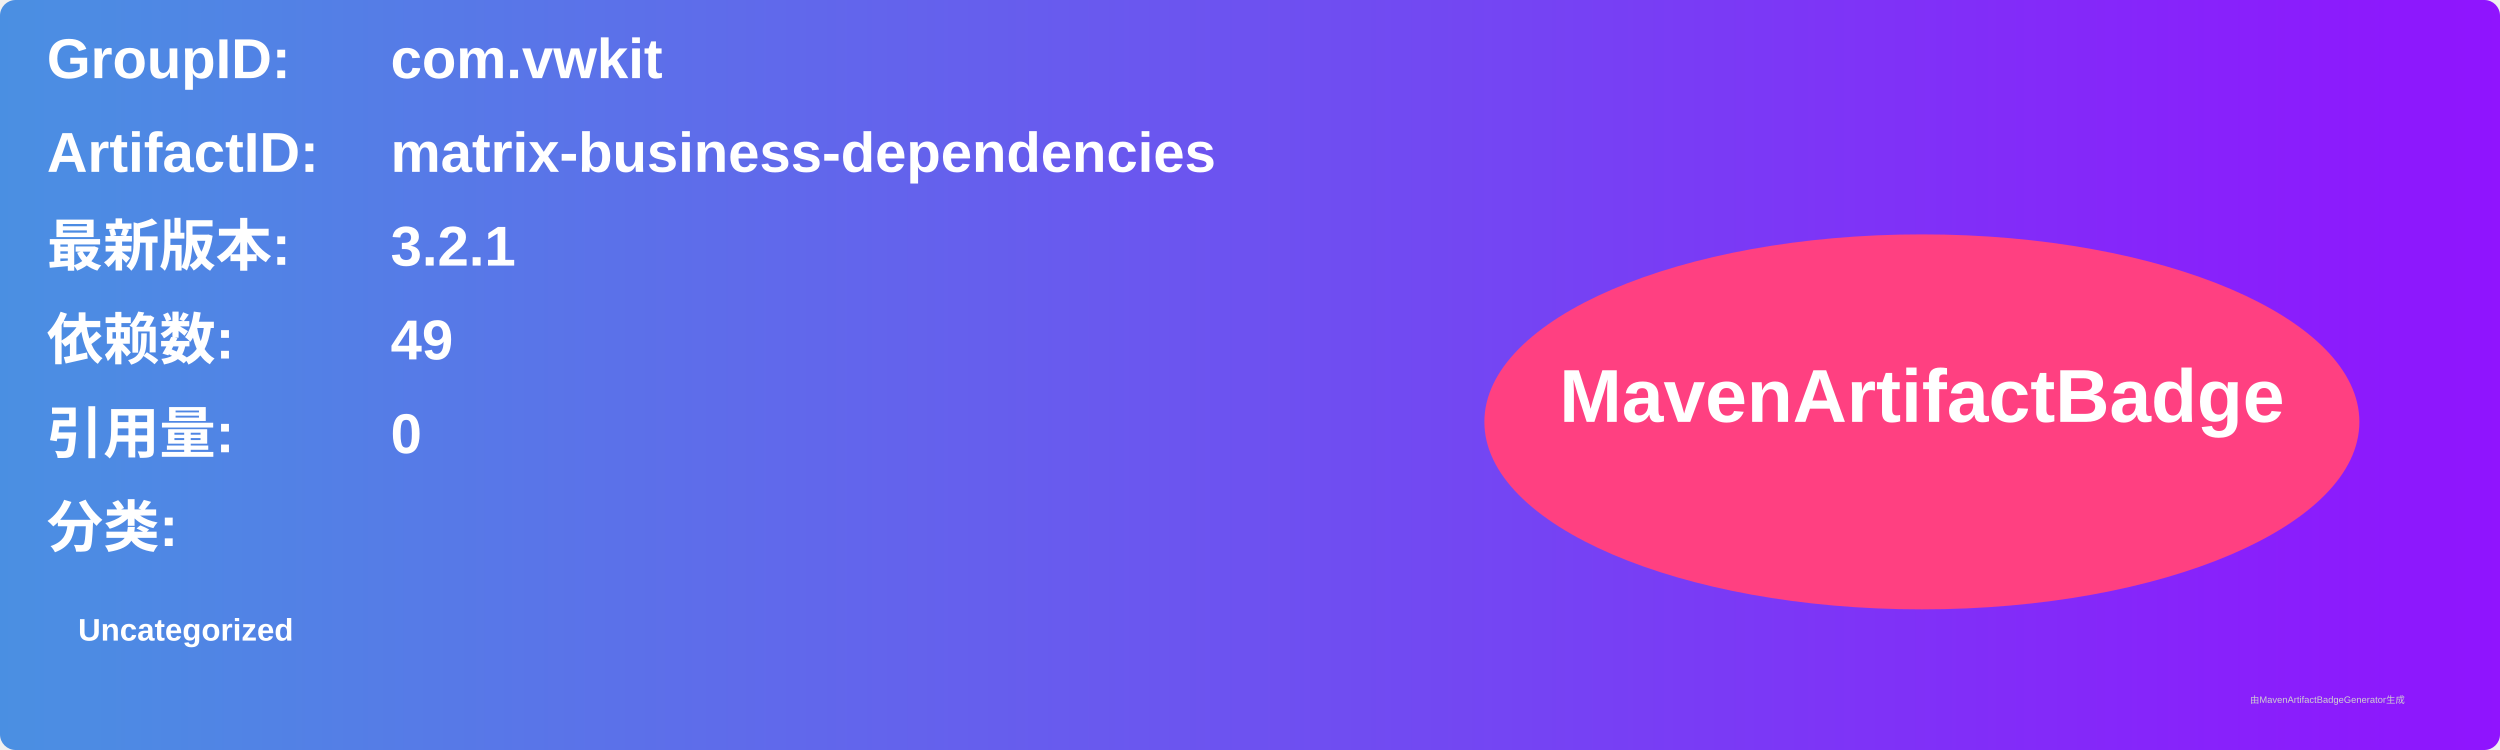
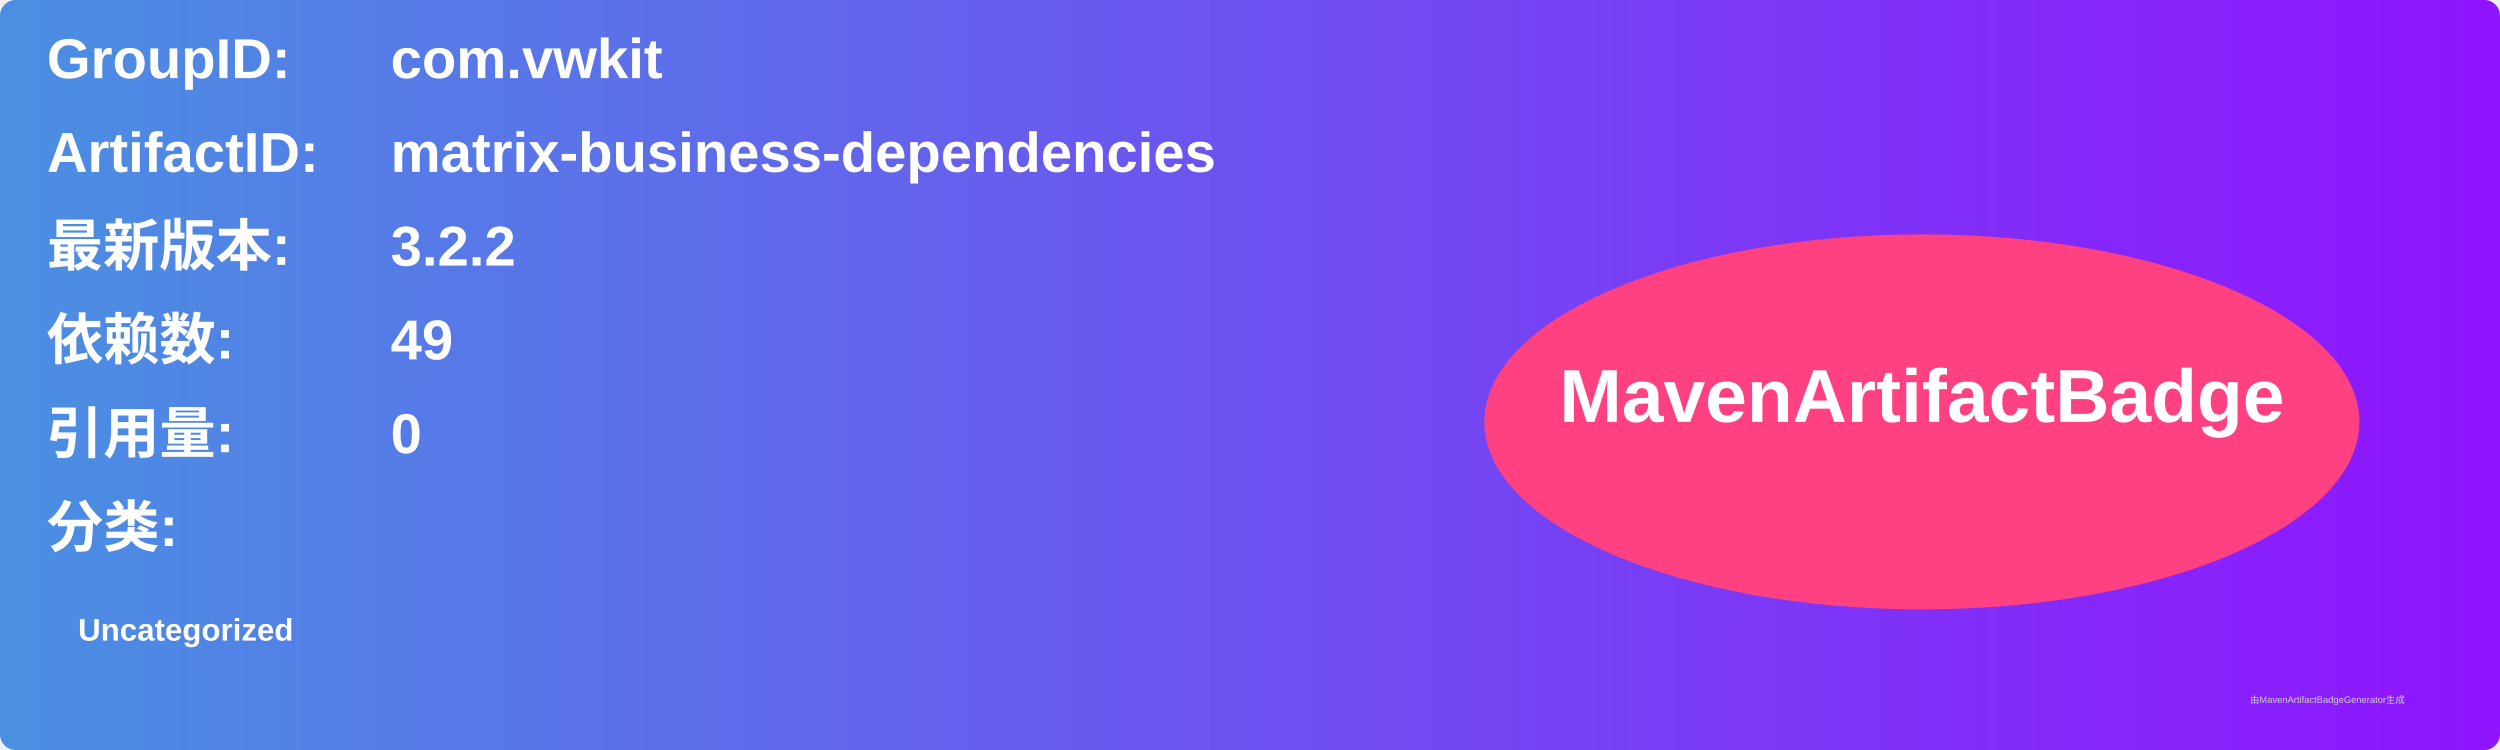
<svg xmlns="http://www.w3.org/2000/svg" width="800" height="240" viewBox="0 0 800 240">
  <linearGradient id="grad" x1="0%" y1="0%" x2="100%" y2="0%">
    <stop offset="0%" stop-color="#4a90e2" />
    <stop offset="100%" stop-color="#9013fe" />
  </linearGradient>
  <rect width="100%" height="100%" rx="5" ry="5" fill="url(#grad)" />
  <g transform="translate(15, 15)">
    <text x="0" y="10" font-family="Arial" font-size="18" fill="white" font-weight="bold" width="260">GroupID:</text>
    <text x="110" y="10" font-family="Arial" font-size="18" fill="white" font-weight="bold" width="460">com.vwkit</text>
    <text x="0" y="40" font-family="Arial" font-size="18" fill="white" font-weight="bold" width="260">ArtifactID:</text>
    <text x="110" y="40" font-family="Arial" font-size="18" fill="white" font-weight="bold" width="460">matrix-business-dependencies</text>
    <text x="0" y="70" font-family="Arial" font-size="18" fill="white" font-weight="bold">最新版本:</text>
    <text x="110" y="70" font-family="Arial" font-size="18" fill="white" font-weight="bold">
-       <tspan font-weight="bold">3.2.1</tspan>
+       <tspan font-weight="bold">3.2.2</tspan>
    </text>
    <text x="0" y="100" font-family="Arial" font-size="18" fill="white" font-weight="bold">依赖数: </text>
    <text x="110" y="100" font-family="Arial" font-size="18" fill="white">
      <tspan font-weight="bold">49</tspan>
    </text>
    <text x="0" y="130" font-family="Arial" font-size="18" fill="white" font-weight="bold">引用量: </text>
    <text x="110" y="130" font-family="Arial" font-size="18" fill="white">
      <tspan font-weight="bold">0</tspan>
    </text>
    <text x="0" y="160" font-family="Arial" font-size="18" fill="white" font-weight="bold">分类:</text>
    <text x="10" y="190" font-family="Arial" font-size="10" fill="white">
      <tspan font-weight="bold">Uncategorized</tspan>
    </text>
    <ellipse cx="600" cy="120" rx="140" ry="60" fill="#ff4081" />
    <text x="600" y="120" text-anchor="middle" font-family="Arial" font-size="24" fill="white" font-weight="bold">MavenArtifactBadge</text>
  </g>
  <text x="720" y="225" font-family="Arial" font-size="3" fill="#d0d0d0">由MavenArtifactBadgeGenerator生成</text>
</svg>
